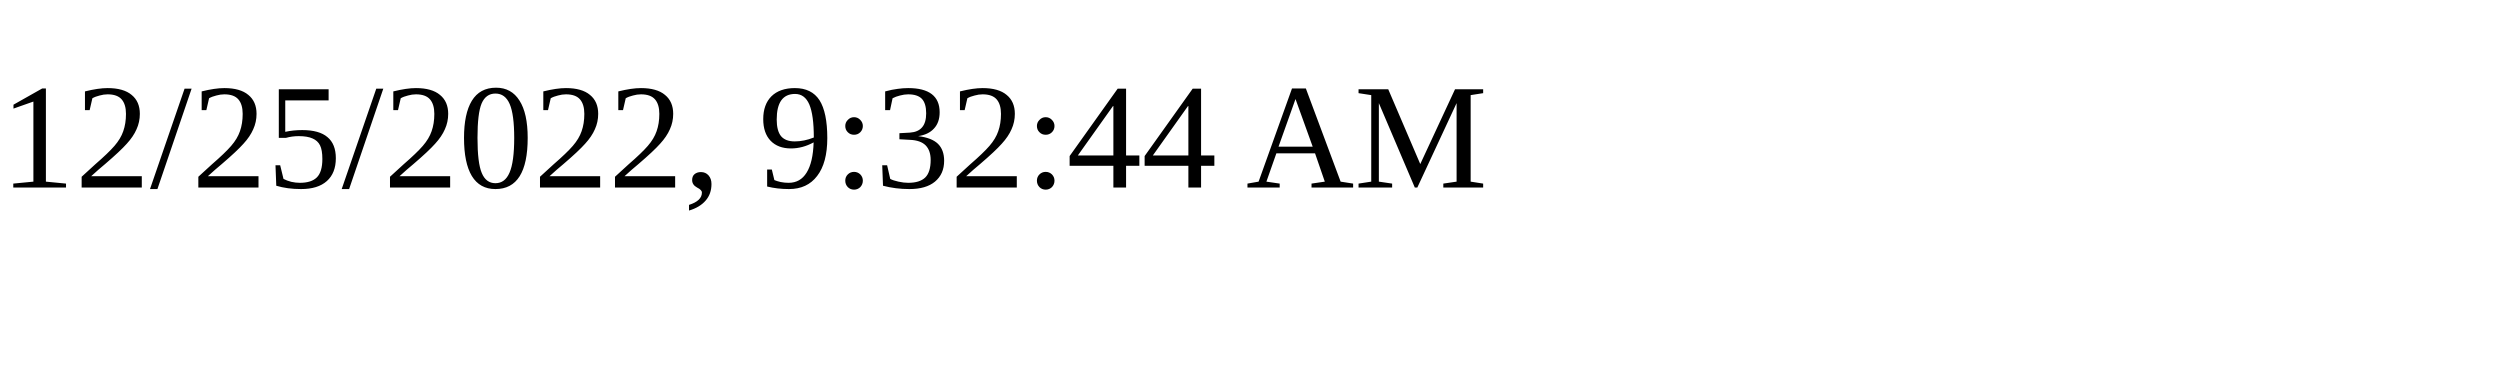
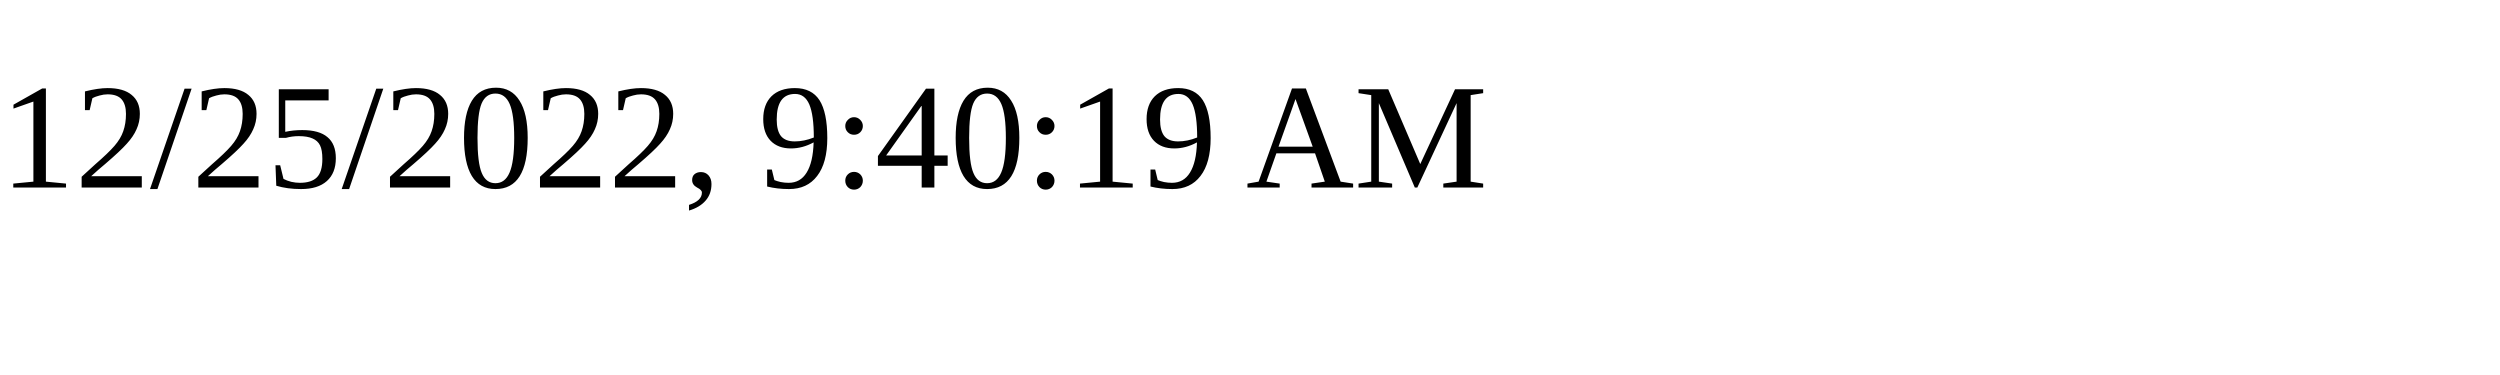
<svg xmlns="http://www.w3.org/2000/svg" height="30" width="200">
-   <text x="0" y="15">12/25/2022, 9:32:44 AM</text>
+   <text x="0" y="15">12/25/2022, 9:40:19 AM</text>
</svg>
